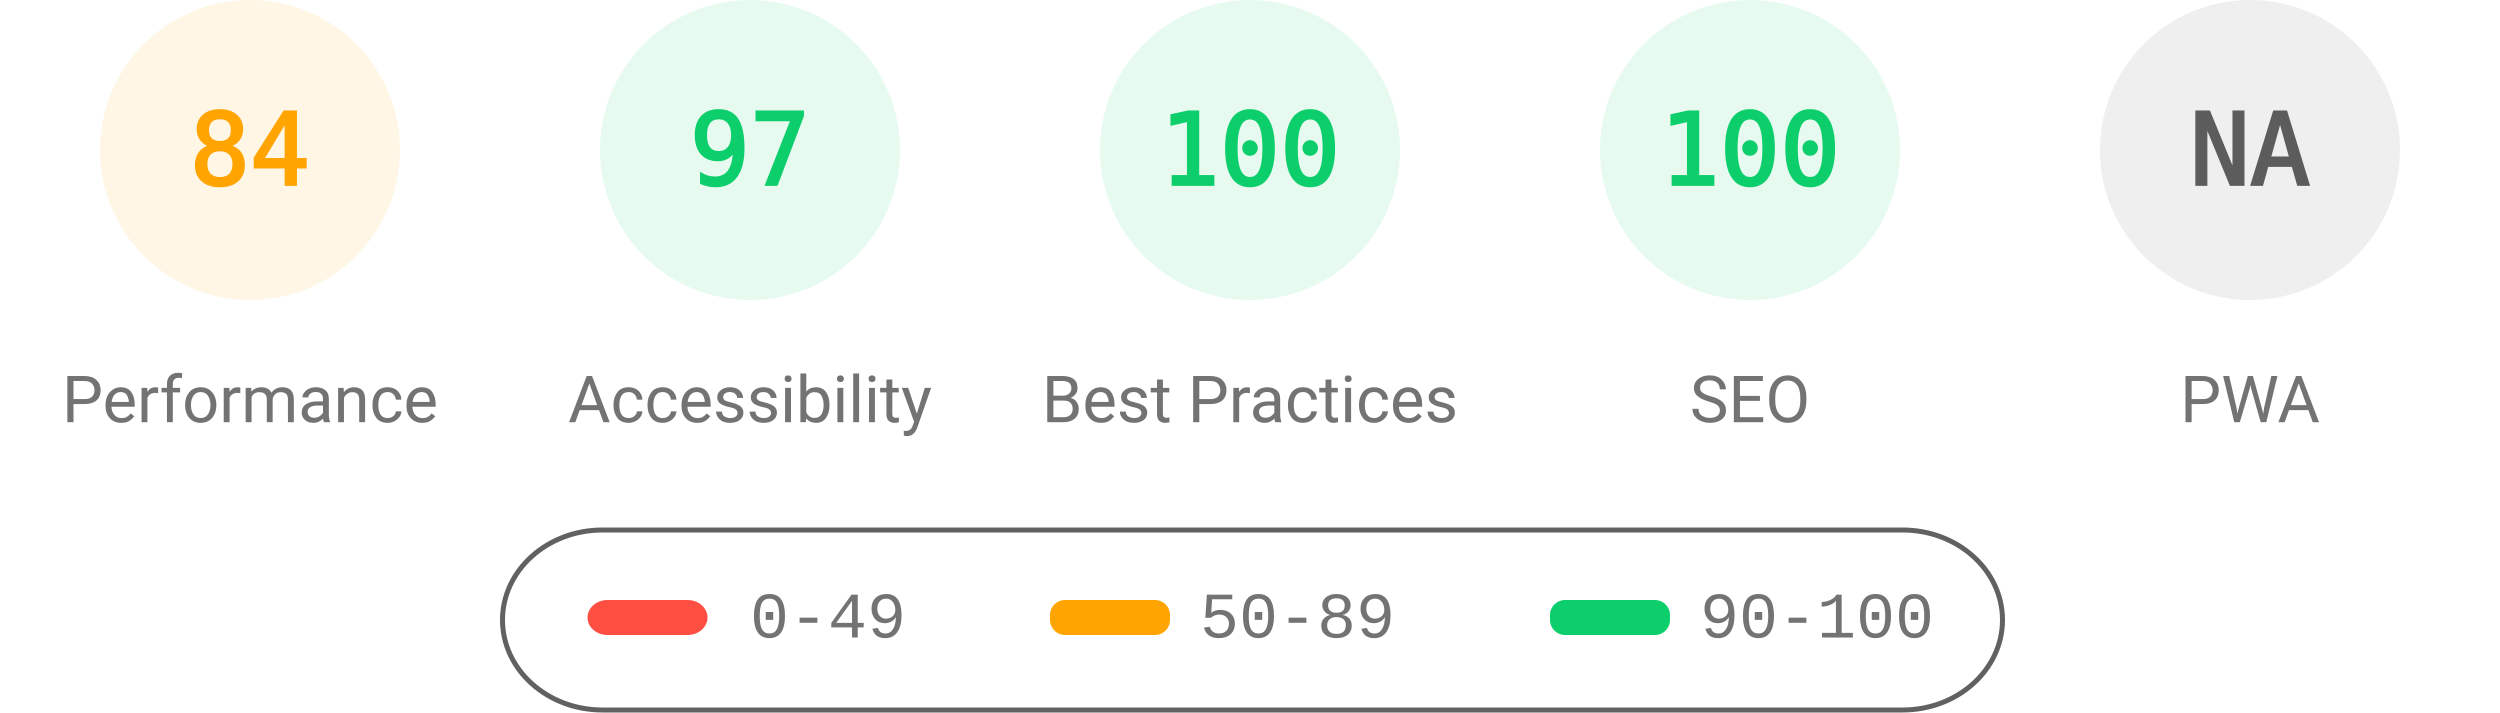
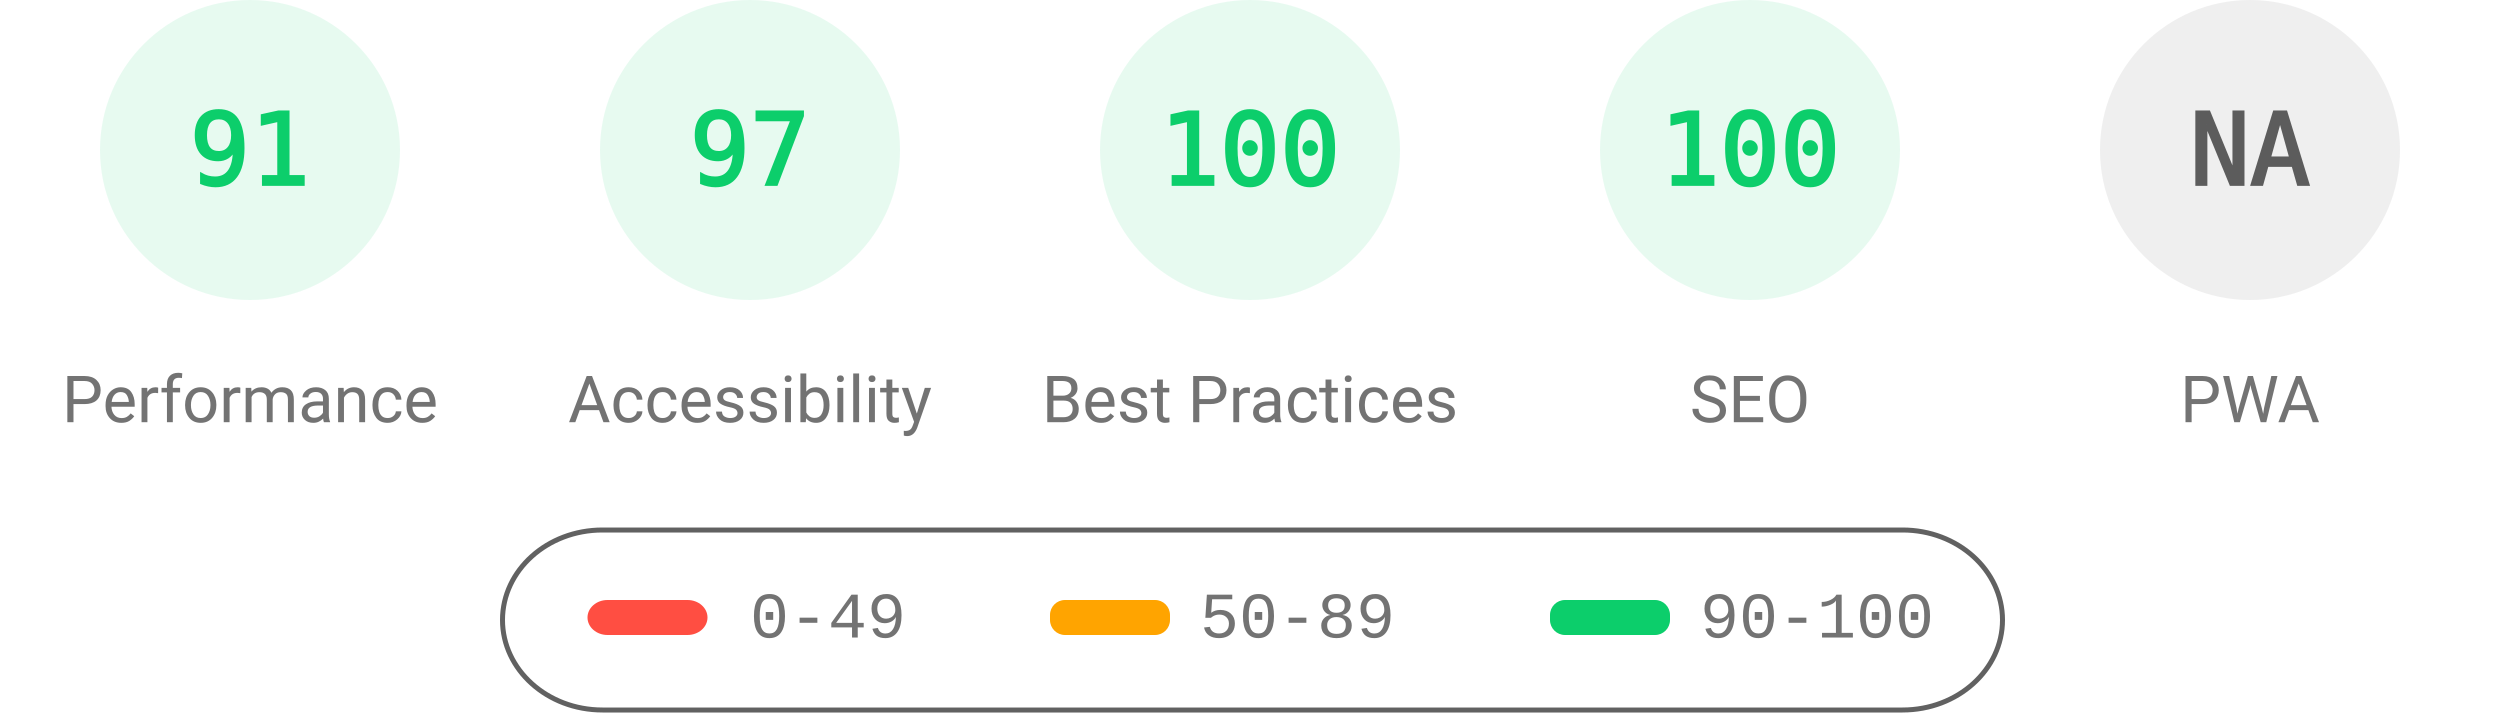
<svg xmlns="http://www.w3.org/2000/svg" fill="none" width="1000" height="285">
  <style>.gauge-base{opacity:.1}.gauge-arc{fill:none;animation-delay:250ms;stroke-linecap:round;transform:rotate(-90deg);transform-origin:100px 60px;animation:load-gauge 1s ease forwards}.guage-text{font-size:40px;font-family:monospace;text-align:center}.guage-red{color:#ff4e42;fill:#ff4e42;stroke:#ff4e42}.guage-orange{color:#ffa400;fill:#ffa400;stroke:#ffa400}.guage-green{color:#0cce6b;fill:#0cce6b;stroke:#0cce6b}.guage-undefined{color:#5c5c5c;fill:#5c5c5c;stroke:#5c5c5c}.guage-title{color:#737373;fill:#737373;stroke:none;font-size:26px;line-height:26px;font-family:Roboto,Halvetica,Arial,sans-serif}@keyframes load-gauge{from{stroke-dasharray:0 352.858}}</style>
-   <svg class="guage-div guage-perf guage-orange" viewBox="0 0 200 200" width="200" height="200">
+   <svg class="guage-div guage-perf guage-green" viewBox="0 0 200 200" width="200" height="200">
    <circle class="gauge-base" r="56" cx="100" cy="60" stroke-width="8" />
-     <circle class="gauge-arc guage-arc-1" r="56" cx="100" cy="60" stroke-width="8" style="stroke-dasharray:295.561,351.858" />
-     <text class="guage-text" x="100" y="60" alignment-baseline="central" dominant-baseline="central" text-anchor="middle">84</text>
+     <circle class="gauge-arc guage-arc-1" r="56" cx="100" cy="60" stroke-width="8" style="stroke-dasharray:320.191,351.858" />
+     <text class="guage-text" x="100" y="60" alignment-baseline="central" dominant-baseline="central" text-anchor="middle">91</text>
    <text class="guage-title" x="100" y="160" alignment-baseline="central" dominant-baseline="central" text-anchor="middle">Performance</text>
  </svg>
  <svg class="guage-div guage-acc guage-green" viewBox="0 0 200 200" width="200" height="200" x="200">
    <circle class="gauge-base" r="56" cx="100" cy="60" stroke-width="8" />
    <circle class="gauge-arc guage-arc-2" r="56" cx="100" cy="60" stroke-width="8" style="stroke-dasharray:341.302,351.858" />
    <text class="guage-text" x="100" y="60" alignment-baseline="central" dominant-baseline="central" text-anchor="middle">97</text>
    <text class="guage-title" x="100" y="160" alignment-baseline="central" dominant-baseline="central" text-anchor="middle">Accessibility</text>
  </svg>
  <svg class="guage-div guage-best guage-green" viewBox="0 0 200 200" width="200" height="200" x="400">
    <circle class="gauge-base" r="56" cx="100" cy="60" stroke-width="8" />
    <circle class="gauge-arc guage-arc-3" r="56" cx="100" cy="60" stroke-width="8" style="stroke-dasharray:351.858,351.858" />
    <text class="guage-text" x="100" y="60" alignment-baseline="central" dominant-baseline="central" text-anchor="middle">100</text>
    <text class="guage-title" x="100" y="160" alignment-baseline="central" dominant-baseline="central" text-anchor="middle">Best Practices</text>
  </svg>
  <svg class="guage-div guage-seo guage-green" viewBox="0 0 200 200" width="200" height="200" x="600">
    <circle class="gauge-base" r="56" cx="100" cy="60" stroke-width="8" />
    <circle class="gauge-arc guage-arc-4" r="56" cx="100" cy="60" stroke-width="8" style="stroke-dasharray:351.858,351.858" />
    <text class="guage-text" x="100" y="60" alignment-baseline="central" dominant-baseline="central" text-anchor="middle">100</text>
    <text class="guage-title" x="100" y="160" alignment-baseline="central" dominant-baseline="central" text-anchor="middle">SEO</text>
  </svg>
  <svg class="guage-div guage-pwa guage-undefined" viewBox="0 0 200 200" width="200" height="200" x="800">
    <circle class="gauge-base" r="56" cx="100" cy="60" stroke-width="8" />
    <circle class="gauge-arc guage-arc-4" r="56" cx="100" cy="60" stroke-width="8" style="stroke-dasharray:351.858,351.858" />
    <text class="guage-text" x="100" y="60" alignment-baseline="central" dominant-baseline="central" text-anchor="middle">NA</text>
    <text class="guage-title" x="100" y="160" alignment-baseline="central" dominant-baseline="central" text-anchor="middle">PWA</text>
  </svg>
  <svg width="604" height="76" x="200" y="210">
    <path fill="none" id="canvas_background" d="M-1-1h604v80H-1z" />
    <rect fill-opacity="0" stroke="#616161" stroke-width="2" rx="40" id="svg_2" height="72" width="600" y="2" x="1" fill="#000" />
    <rect stroke="#000" rx="8" id="svg_3" height="14" width="48" y="30" x="35" stroke-opacity="null" stroke-width="0" fill="#ff4e42" />
    <rect stroke="#000" rx="6" id="svg_4" height="14" width="48" y="30" x="220" stroke-opacity="null" stroke-width="0" fill="#ffa400" />
    <rect stroke="#000" rx="6" id="svg_5" height="14" width="48" y="30" x="420" stroke-opacity="null" stroke-width="0" fill="#0cce6b" />
    <text xml:space="preserve" text-anchor="start" font-family="'Courier New', Courier, monospace" font-size="26" id="svg_6" y="45" x="100" stroke-opacity="null" stroke-width="0" stroke="#000" fill="#737373">0-49</text>
    <text xml:space="preserve" text-anchor="start" font-family="'Courier New', Courier, monospace" font-size="26" id="svg_7" y="45" x="280" stroke-opacity="null" stroke-width="0" stroke="#000" fill="#737373">50-89</text>
    <text xml:space="preserve" text-anchor="start" font-family="'Courier New', Courier, monospace" font-size="26" id="svg_8" y="45" x="480" stroke-opacity="null" stroke-width="0" stroke="#000" fill="#737373">90-100</text>
  </svg>
</svg>
